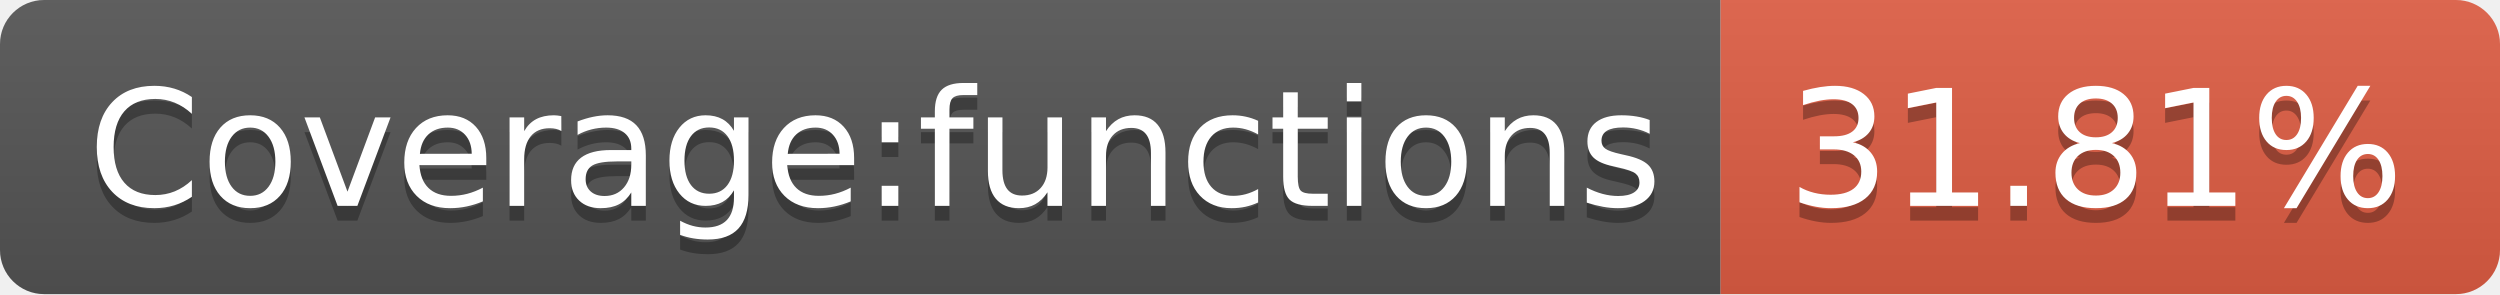
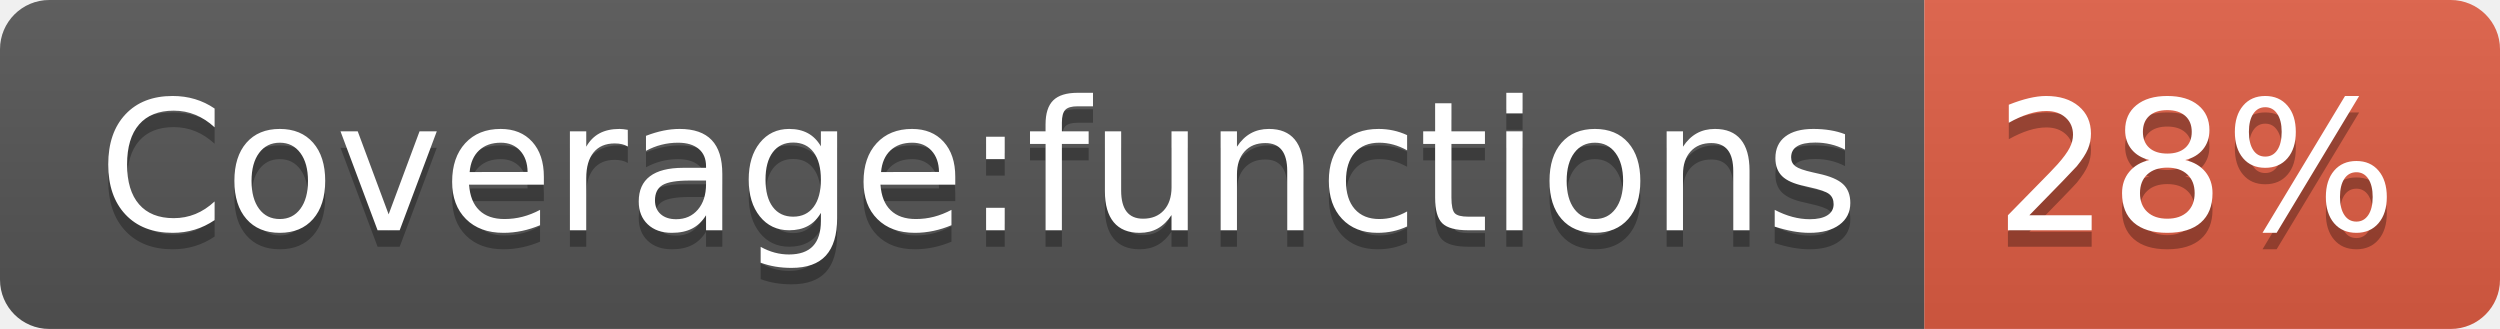
- <svg xmlns="http://www.w3.org/2000/svg" width="170" height="20" role="img" aria-label="Coverage:functions: 31.81%">
+ <svg xmlns="http://www.w3.org/2000/svg" width="152" height="20" role="img" aria-label="Coverage:functions: 28%">
  <linearGradient id="s" x2="0" y2="100%">
    <stop offset="0" stop-color="#bbb" stop-opacity=".1" />
    <stop offset="1" stop-opacity=".1" />
  </linearGradient>
  <clipPath id="r">
-     <rect width="170" height="20" rx="3" fill="#fff" />
+     <rect width="152" height="20" rx="3" fill="#fff" />
  </clipPath>
  <g clip-path="url(#r)">
    <rect width="117" height="20" fill="#555" />
-     <rect x="117" width="53" height="20" fill="#e05d44" />
-     <rect width="170" height="20" fill="url(#s)" />
+     <rect x="117" width="35" height="20" fill="#e05d44" />
+     <rect width="152" height="20" fill="url(#s)" />
  </g>
  <g fill="#fff" text-anchor="middle" font-family="Verdana,Geneva,DejaVu Sans,sans-serif" text-rendering="geometricPrecision" font-size="110">
    <text aria-hidden="true" x="595" y="150" fill="#010101" fill-opacity=".3" transform="scale(.1)" textLength="1070">Coverage:functions</text>
    <text x="595" y="140" transform="scale(.1)" fill="#fff" textLength="1070">Coverage:functions</text>
-     <text aria-hidden="true" x="1425" y="150" fill="#010101" fill-opacity=".3" transform="scale(.1)" textLength="430">31.81%</text>
-     <text x="1425" y="140" transform="scale(.1)" fill="#fff" textLength="430">31.81%</text>
+     <text aria-hidden="true" x="1335" y="150" fill="#010101" fill-opacity=".3" transform="scale(.1)" textLength="250">28%</text>
+     <text x="1335" y="140" transform="scale(.1)" fill="#fff" textLength="250">28%</text>
  </g>
</svg>
